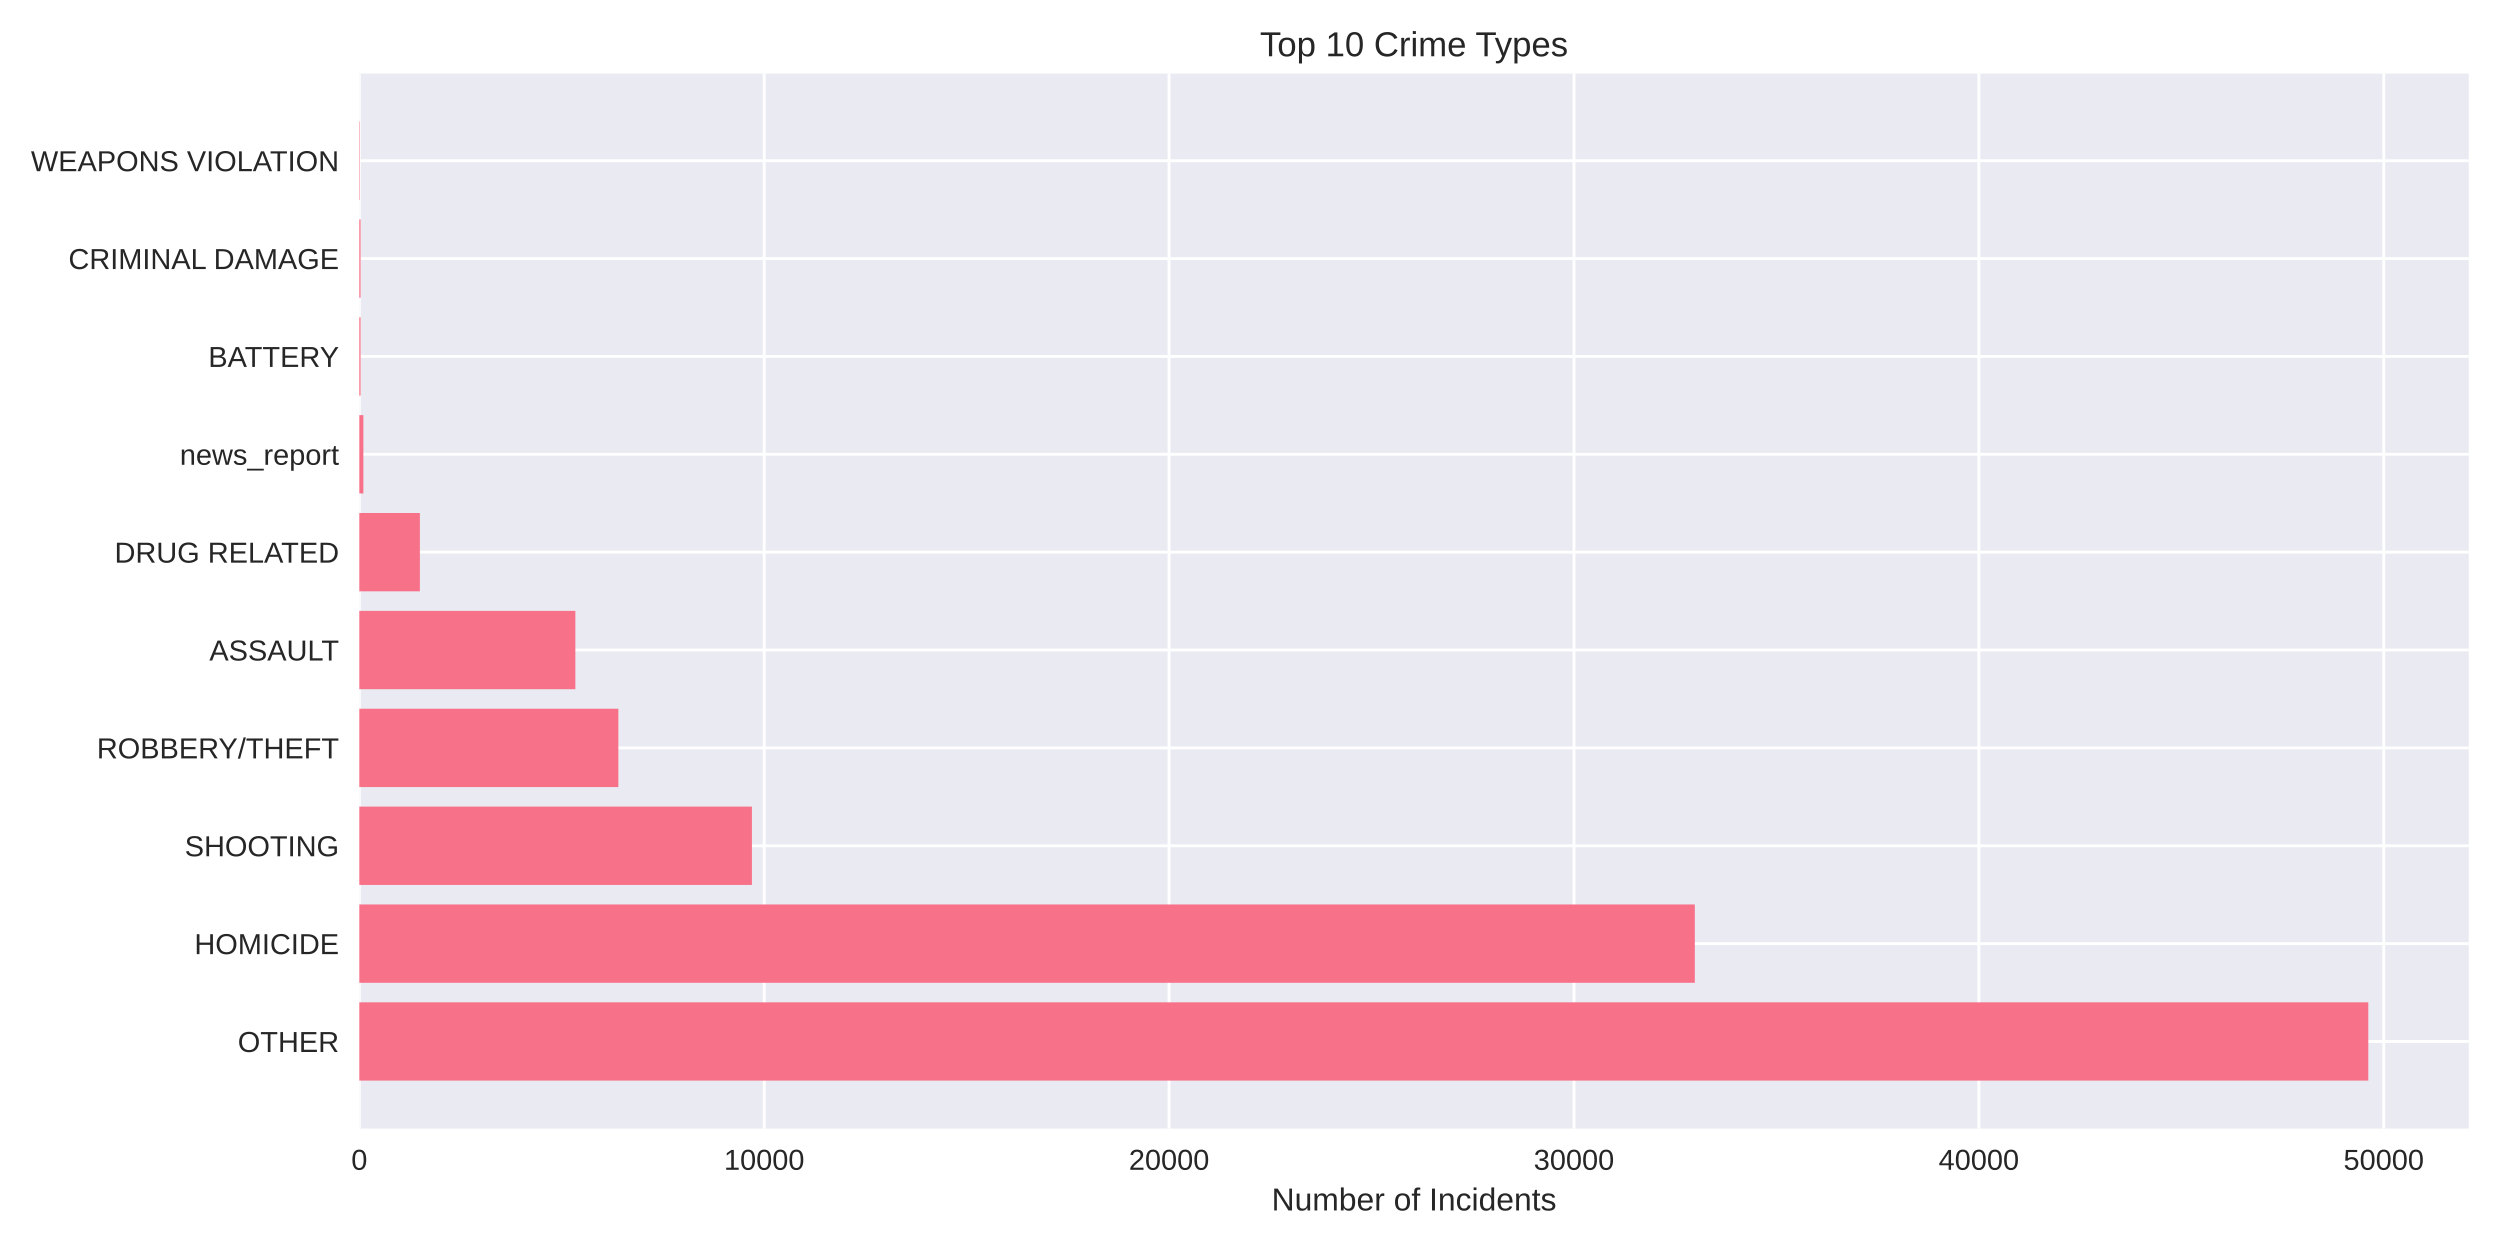
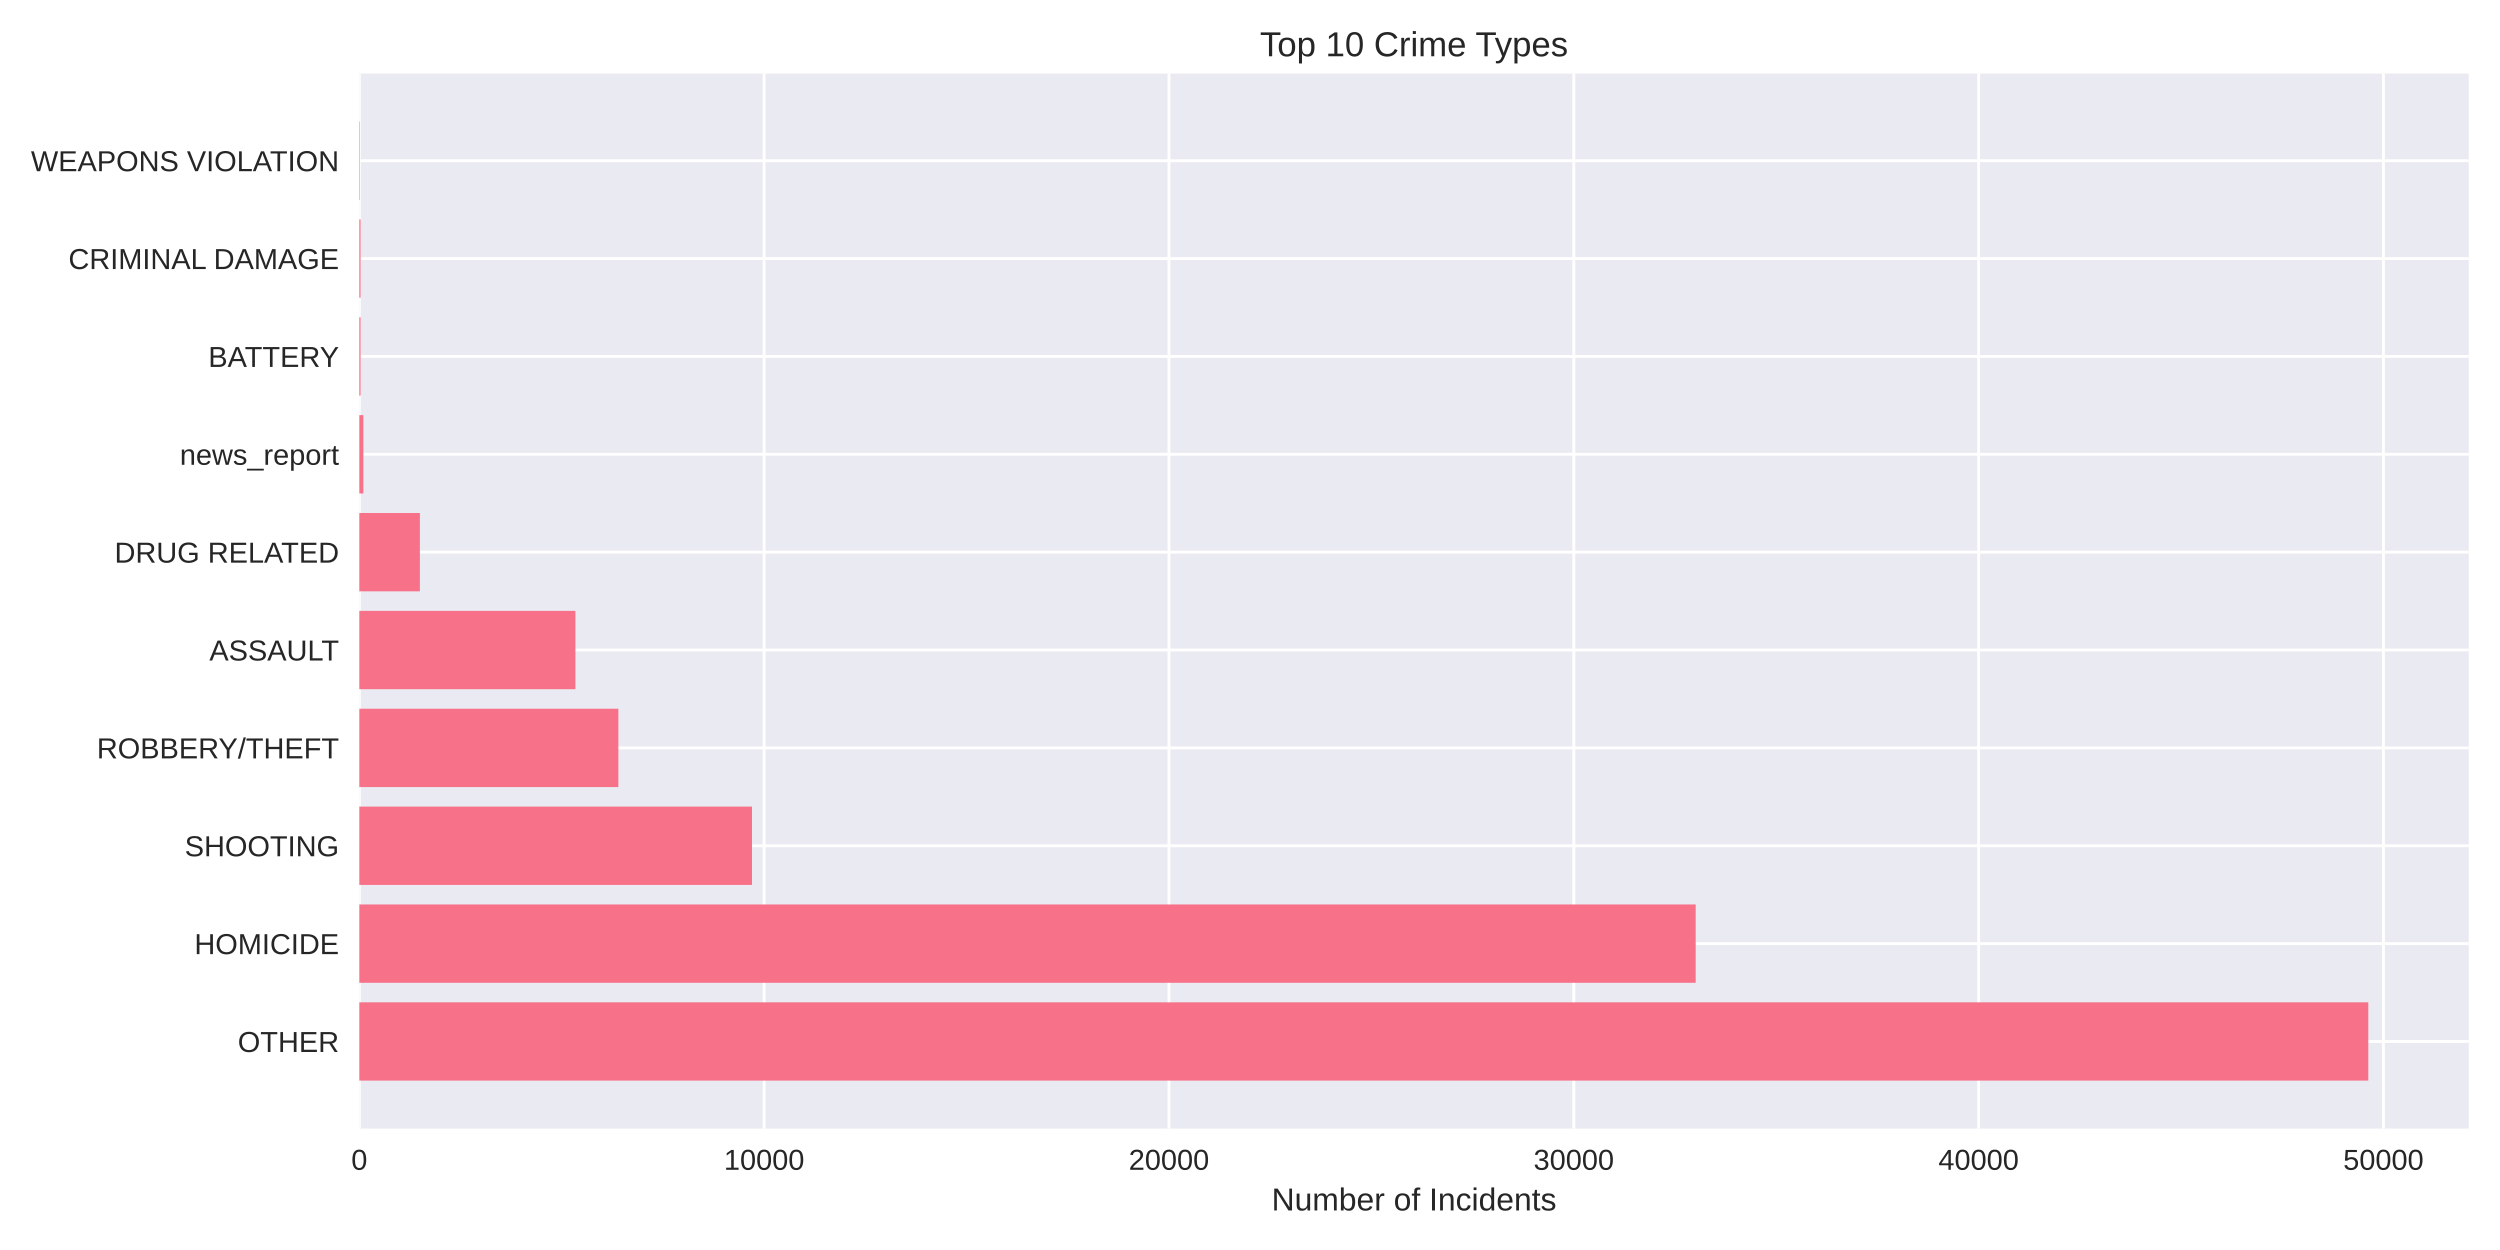
<svg xmlns="http://www.w3.org/2000/svg" width="864pt" height="432pt" viewBox="0 0 864 432" version="1.1">
  <defs>
    <style type="text/css">*{stroke-linejoin: round; stroke-linecap: butt}</style>
  </defs>
  <g id="figure_1">
    <g id="patch_1">
      <path d="M 0 432  L 864 432  L 864 0  L 0 0  z " style="fill: #ffffff" />
    </g>
    <g id="axes_1">
      <g id="patch_2">
        <path d="M 124.18 390.04  L 853.2 390.04  L 853.2 25.44  L 124.18 25.44  z " style="fill: #eaeaf2" />
      </g>
      <g id="matplotlib.axis_1">
        <g id="xtick_1">
          <g id="line2d_1">
-             <path d="M 124.18 390.04  L 124.18 25.44  " clip-path="url(#p73b6c53adb)" style="fill: none; stroke: #ffffff; stroke-linecap: round" />
+             <path d="M 124.18 390.04  L 124.18 25.44  " clip-path="url(#p24d33d341c)" style="fill: none; stroke: #ffffff; stroke-linecap: round" />
          </g>
          <g id="line2d_2" />
          <g id="text_1">
            <text style="fill: #262626; font: 10px 'Arial', 'Liberation Sans', 'DejaVu Sans', 'Bitstream Vera Sans', sans-serif; text-anchor: middle" x="124.18" y="404.287" transform="rotate(-0 124.18 404.2869)">0</text>
          </g>
        </g>
        <g id="xtick_2">
          <g id="line2d_3">
-             <path d="M 264.107 390.04  L 264.107 25.44  " clip-path="url(#p73b6c53adb)" style="fill: none; stroke: #ffffff; stroke-linecap: round" />
+             <path d="M 264.087 390.04  L 264.087 25.44  " clip-path="url(#p24d33d341c)" style="fill: none; stroke: #ffffff; stroke-linecap: round" />
          </g>
          <g id="line2d_4" />
          <g id="text_2">
-             <text style="fill: #262626; font: 10px 'Arial', 'Liberation Sans', 'DejaVu Sans', 'Bitstream Vera Sans', sans-serif; text-anchor: middle" x="264.107" y="404.287" transform="rotate(-0 264.1072 404.2869)">10000</text>
+             <text style="fill: #262626; font: 10px 'Arial', 'Liberation Sans', 'DejaVu Sans', 'Bitstream Vera Sans', sans-serif; text-anchor: middle" x="264.087" y="404.287" transform="rotate(-0 264.0875 404.2869)">10000</text>
          </g>
        </g>
        <g id="xtick_3">
          <g id="line2d_5">
-             <path d="M 404.034 390.04  L 404.034 25.44  " clip-path="url(#p73b6c53adb)" style="fill: none; stroke: #ffffff; stroke-linecap: round" />
+             <path d="M 403.995 390.04  L 403.995 25.44  " clip-path="url(#p24d33d341c)" style="fill: none; stroke: #ffffff; stroke-linecap: round" />
          </g>
          <g id="line2d_6" />
          <g id="text_3">
-             <text style="fill: #262626; font: 10px 'Arial', 'Liberation Sans', 'DejaVu Sans', 'Bitstream Vera Sans', sans-serif; text-anchor: middle" x="404.034" y="404.287" transform="rotate(-0 404.0344 404.2869)">20000</text>
+             <text style="fill: #262626; font: 10px 'Arial', 'Liberation Sans', 'DejaVu Sans', 'Bitstream Vera Sans', sans-serif; text-anchor: middle" x="403.995" y="404.287" transform="rotate(-0 403.9949 404.2869)">20000</text>
          </g>
        </g>
        <g id="xtick_4">
          <g id="line2d_7">
-             <path d="M 543.962 390.04  L 543.962 25.44  " clip-path="url(#p73b6c53adb)" style="fill: none; stroke: #ffffff; stroke-linecap: round" />
+             <path d="M 543.902 390.04  L 543.902 25.44  " clip-path="url(#p24d33d341c)" style="fill: none; stroke: #ffffff; stroke-linecap: round" />
          </g>
          <g id="line2d_8" />
          <g id="text_4">
-             <text style="fill: #262626; font: 10px 'Arial', 'Liberation Sans', 'DejaVu Sans', 'Bitstream Vera Sans', sans-serif; text-anchor: middle" x="543.962" y="404.287" transform="rotate(-0 543.9616 404.2869)">30000</text>
+             <text style="fill: #262626; font: 10px 'Arial', 'Liberation Sans', 'DejaVu Sans', 'Bitstream Vera Sans', sans-serif; text-anchor: middle" x="543.902" y="404.287" transform="rotate(-0 543.9024 404.2869)">30000</text>
          </g>
        </g>
        <g id="xtick_5">
          <g id="line2d_9">
-             <path d="M 683.889 390.04  L 683.889 25.44  " clip-path="url(#p73b6c53adb)" style="fill: none; stroke: #ffffff; stroke-linecap: round" />
+             <path d="M 683.81 390.04  L 683.81 25.44  " clip-path="url(#p24d33d341c)" style="fill: none; stroke: #ffffff; stroke-linecap: round" />
          </g>
          <g id="line2d_10" />
          <g id="text_5">
-             <text style="fill: #262626; font: 10px 'Arial', 'Liberation Sans', 'DejaVu Sans', 'Bitstream Vera Sans', sans-serif; text-anchor: middle" x="683.889" y="404.287" transform="rotate(-0 683.8888 404.2869)">40000</text>
+             <text style="fill: #262626; font: 10px 'Arial', 'Liberation Sans', 'DejaVu Sans', 'Bitstream Vera Sans', sans-serif; text-anchor: middle" x="683.81" y="404.287" transform="rotate(-0 683.8098 404.2869)">40000</text>
          </g>
        </g>
        <g id="xtick_6">
          <g id="line2d_11">
-             <path d="M 823.816 390.04  L 823.816 25.44  " clip-path="url(#p73b6c53adb)" style="fill: none; stroke: #ffffff; stroke-linecap: round" />
+             <path d="M 823.717 390.04  L 823.717 25.44  " clip-path="url(#p24d33d341c)" style="fill: none; stroke: #ffffff; stroke-linecap: round" />
          </g>
          <g id="line2d_12" />
          <g id="text_6">
-             <text style="fill: #262626; font: 10px 'Arial', 'Liberation Sans', 'DejaVu Sans', 'Bitstream Vera Sans', sans-serif; text-anchor: middle" x="823.816" y="404.287" transform="rotate(-0 823.816 404.2869)">50000</text>
+             <text style="fill: #262626; font: 10px 'Arial', 'Liberation Sans', 'DejaVu Sans', 'Bitstream Vera Sans', sans-serif; text-anchor: middle" x="823.717" y="404.287" transform="rotate(-0 823.7173 404.2869)">50000</text>
          </g>
        </g>
        <g id="text_7">
          <text style="fill: #262626; font: 11px 'Arial', 'Liberation Sans', 'DejaVu Sans', 'Bitstream Vera Sans', sans-serif; text-anchor: middle" x="488.69" y="418.333" transform="rotate(-0 488.69 418.3334)">Number of Incidents</text>
        </g>
      </g>
      <g id="matplotlib.axis_2">
        <g id="ytick_1">
          <g id="line2d_13">
-             <path d="M 124.18 359.939  L 853.2 359.939  " clip-path="url(#p73b6c53adb)" style="fill: none; stroke: #ffffff; stroke-linecap: round" />
+             <path d="M 124.18 359.939  L 853.2 359.939  " clip-path="url(#p24d33d341c)" style="fill: none; stroke: #ffffff; stroke-linecap: round" />
          </g>
          <g id="line2d_14" />
          <g id="text_8">
            <text style="fill: #262626; font: 10px 'Arial', 'Liberation Sans', 'DejaVu Sans', 'Bitstream Vera Sans', sans-serif; text-anchor: end" x="117.18" y="363.562" transform="rotate(-0 117.18 363.562)">OTHER</text>
          </g>
        </g>
        <g id="ytick_2">
          <g id="line2d_15">
-             <path d="M 124.18 326.117  L 853.2 326.117  " clip-path="url(#p73b6c53adb)" style="fill: none; stroke: #ffffff; stroke-linecap: round" />
+             <path d="M 124.18 326.117  L 853.2 326.117  " clip-path="url(#p24d33d341c)" style="fill: none; stroke: #ffffff; stroke-linecap: round" />
          </g>
          <g id="line2d_16" />
          <g id="text_9">
            <text style="fill: #262626; font: 10px 'Arial', 'Liberation Sans', 'DejaVu Sans', 'Bitstream Vera Sans', sans-serif; text-anchor: end" x="117.18" y="329.74" transform="rotate(-0 117.18 329.7401)">HOMICIDE</text>
          </g>
        </g>
        <g id="ytick_3">
          <g id="line2d_17">
-             <path d="M 124.18 292.295  L 853.2 292.295  " clip-path="url(#p73b6c53adb)" style="fill: none; stroke: #ffffff; stroke-linecap: round" />
+             <path d="M 124.18 292.295  L 853.2 292.295  " clip-path="url(#p24d33d341c)" style="fill: none; stroke: #ffffff; stroke-linecap: round" />
          </g>
          <g id="line2d_18" />
          <g id="text_10">
            <text style="fill: #262626; font: 10px 'Arial', 'Liberation Sans', 'DejaVu Sans', 'Bitstream Vera Sans', sans-serif; text-anchor: end" x="117.18" y="295.918" transform="rotate(-0 117.18 295.9182)">SHOOTING</text>
          </g>
        </g>
        <g id="ytick_4">
          <g id="line2d_19">
-             <path d="M 124.18 258.473  L 853.2 258.473  " clip-path="url(#p73b6c53adb)" style="fill: none; stroke: #ffffff; stroke-linecap: round" />
+             <path d="M 124.18 258.473  L 853.2 258.473  " clip-path="url(#p24d33d341c)" style="fill: none; stroke: #ffffff; stroke-linecap: round" />
          </g>
          <g id="line2d_20" />
          <g id="text_11">
            <text style="fill: #262626; font: 10px 'Arial', 'Liberation Sans', 'DejaVu Sans', 'Bitstream Vera Sans', sans-serif; text-anchor: end" x="117.18" y="262.096" transform="rotate(-0 117.18 262.0963)">ROBBERY/THEFT</text>
          </g>
        </g>
        <g id="ytick_5">
          <g id="line2d_21">
-             <path d="M 124.18 224.651  L 853.2 224.651  " clip-path="url(#p73b6c53adb)" style="fill: none; stroke: #ffffff; stroke-linecap: round" />
+             <path d="M 124.18 224.651  L 853.2 224.651  " clip-path="url(#p24d33d341c)" style="fill: none; stroke: #ffffff; stroke-linecap: round" />
          </g>
          <g id="line2d_22" />
          <g id="text_12">
            <text style="fill: #262626; font: 10px 'Arial', 'Liberation Sans', 'DejaVu Sans', 'Bitstream Vera Sans', sans-serif; text-anchor: end" x="117.18" y="228.274" transform="rotate(-0 117.18 228.2744)">ASSAULT</text>
          </g>
        </g>
        <g id="ytick_6">
          <g id="line2d_23">
-             <path d="M 124.18 190.829  L 853.2 190.829  " clip-path="url(#p73b6c53adb)" style="fill: none; stroke: #ffffff; stroke-linecap: round" />
+             <path d="M 124.18 190.829  L 853.2 190.829  " clip-path="url(#p24d33d341c)" style="fill: none; stroke: #ffffff; stroke-linecap: round" />
          </g>
          <g id="line2d_24" />
          <g id="text_13">
            <text style="fill: #262626; font: 10px 'Arial', 'Liberation Sans', 'DejaVu Sans', 'Bitstream Vera Sans', sans-serif; text-anchor: end" x="117.18" y="194.452" transform="rotate(-0 117.18 194.4525)">DRUG RELATED</text>
          </g>
        </g>
        <g id="ytick_7">
          <g id="line2d_25">
-             <path d="M 124.18 157.007  L 853.2 157.007  " clip-path="url(#p73b6c53adb)" style="fill: none; stroke: #ffffff; stroke-linecap: round" />
+             <path d="M 124.18 157.007  L 853.2 157.007  " clip-path="url(#p24d33d341c)" style="fill: none; stroke: #ffffff; stroke-linecap: round" />
          </g>
          <g id="line2d_26" />
          <g id="text_14">
            <text style="fill: #262626; font: 10px 'Arial', 'Liberation Sans', 'DejaVu Sans', 'Bitstream Vera Sans', sans-serif; text-anchor: end" x="117.18" y="160.631" transform="rotate(-0 117.18 160.6306)">news_report</text>
          </g>
        </g>
        <g id="ytick_8">
          <g id="line2d_27">
-             <path d="M 124.18 123.185  L 853.2 123.185  " clip-path="url(#p73b6c53adb)" style="fill: none; stroke: #ffffff; stroke-linecap: round" />
+             <path d="M 124.18 123.185  L 853.2 123.185  " clip-path="url(#p24d33d341c)" style="fill: none; stroke: #ffffff; stroke-linecap: round" />
          </g>
          <g id="line2d_28" />
          <g id="text_15">
            <text style="fill: #262626; font: 10px 'Arial', 'Liberation Sans', 'DejaVu Sans', 'Bitstream Vera Sans', sans-serif; text-anchor: end" x="117.18" y="126.809" transform="rotate(-0 117.18 126.8087)">BATTERY</text>
          </g>
        </g>
        <g id="ytick_9">
          <g id="line2d_29">
-             <path d="M 124.18 89.363  L 853.2 89.363  " clip-path="url(#p73b6c53adb)" style="fill: none; stroke: #ffffff; stroke-linecap: round" />
+             <path d="M 124.18 89.363  L 853.2 89.363  " clip-path="url(#p24d33d341c)" style="fill: none; stroke: #ffffff; stroke-linecap: round" />
          </g>
          <g id="line2d_30" />
          <g id="text_16">
            <text style="fill: #262626; font: 10px 'Arial', 'Liberation Sans', 'DejaVu Sans', 'Bitstream Vera Sans', sans-serif; text-anchor: end" x="117.18" y="92.987" transform="rotate(-0 117.18 92.98681)">CRIMINAL DAMAGE</text>
          </g>
        </g>
        <g id="ytick_10">
          <g id="line2d_31">
-             <path d="M 124.18 55.541  L 853.2 55.541  " clip-path="url(#p73b6c53adb)" style="fill: none; stroke: #ffffff; stroke-linecap: round" />
+             <path d="M 124.18 55.541  L 853.2 55.541  " clip-path="url(#p24d33d341c)" style="fill: none; stroke: #ffffff; stroke-linecap: round" />
          </g>
          <g id="line2d_32" />
          <g id="text_17">
            <text style="fill: #262626; font: 10px 'Arial', 'Liberation Sans', 'DejaVu Sans', 'Bitstream Vera Sans', sans-serif; text-anchor: end" x="117.18" y="59.165" transform="rotate(-0 117.18 59.16492)">WEAPONS VIOLATION</text>
          </g>
        </g>
      </g>
      <g id="patch_3">
-         <path d="M 124.18 373.467  L 818.485 373.467  L 818.485 346.41  L 124.18 346.41  z " clip-path="url(#p73b6c53adb)" style="fill: #f77189" />
+         <path d="M 124.18 373.467  L 818.485 373.467  L 818.485 346.41  L 124.18 346.41  z " clip-path="url(#p24d33d341c)" style="fill: #f77189" />
      </g>
      <g id="patch_4">
-         <path d="M 124.18 339.645  L 585.73 339.645  L 585.73 312.588  L 124.18 312.588  z " clip-path="url(#p73b6c53adb)" style="fill: #f77189" />
+         <path d="M 124.18 339.645  L 586.029 339.645  L 586.029 312.588  L 124.18 312.588  z " clip-path="url(#p24d33d341c)" style="fill: #f77189" />
      </g>
      <g id="patch_5">
-         <path d="M 124.18 305.823  L 259.867 305.823  L 259.867 278.766  L 124.18 278.766  z " clip-path="url(#p73b6c53adb)" style="fill: #f77189" />
+         <path d="M 124.18 305.823  L 259.89 305.823  L 259.89 278.766  L 124.18 278.766  z " clip-path="url(#p24d33d341c)" style="fill: #f77189" />
      </g>
      <g id="patch_6">
-         <path d="M 124.18 272.002  L 213.705 272.002  L 213.705 244.944  L 124.18 244.944  z " clip-path="url(#p73b6c53adb)" style="fill: #f77189" />
+         <path d="M 124.18 272.002  L 213.707 272.002  L 213.707 244.944  L 124.18 244.944  z " clip-path="url(#p24d33d341c)" style="fill: #f77189" />
      </g>
      <g id="patch_7">
-         <path d="M 124.18 238.18  L 198.845 238.18  L 198.845 211.122  L 124.18 211.122  z " clip-path="url(#p73b6c53adb)" style="fill: #f77189" />
+         <path d="M 124.18 238.18  L 198.863 238.18  L 198.863 211.122  L 124.18 211.122  z " clip-path="url(#p24d33d341c)" style="fill: #f77189" />
      </g>
      <g id="patch_8">
-         <path d="M 124.18 204.358  L 145.113 204.358  L 145.113 177.3  L 124.18 177.3  z " clip-path="url(#p73b6c53adb)" style="fill: #f77189" />
+         <path d="M 124.18 204.358  L 145.11 204.358  L 145.11 177.3  L 124.18 177.3  z " clip-path="url(#p24d33d341c)" style="fill: #f77189" />
      </g>
      <g id="patch_9">
-         <path d="M 124.18 170.536  L 125.579 170.536  L 125.579 143.478  L 124.18 143.478  z " clip-path="url(#p73b6c53adb)" style="fill: #f77189" />
+         <path d="M 124.18 170.536  L 125.579 170.536  L 125.579 143.478  L 124.18 143.478  z " clip-path="url(#p24d33d341c)" style="fill: #f77189" />
      </g>
      <g id="patch_10">
-         <path d="M 124.18 136.714  L 124.614 136.714  L 124.614 109.657  L 124.18 109.657  z " clip-path="url(#p73b6c53adb)" style="fill: #f77189" />
+         <path d="M 124.18 136.714  L 124.614 136.714  L 124.614 109.657  L 124.18 109.657  z " clip-path="url(#p24d33d341c)" style="fill: #f77189" />
      </g>
      <g id="patch_11">
-         <path d="M 124.18 102.892  L 124.614 102.892  L 124.614 75.835  L 124.18 75.835  z " clip-path="url(#p73b6c53adb)" style="fill: #f77189" />
+         <path d="M 124.18 102.892  L 124.614 102.892  L 124.614 75.835  L 124.18 75.835  z " clip-path="url(#p24d33d341c)" style="fill: #f77189" />
      </g>
      <g id="patch_12">
-         <path d="M 124.18 69.07  L 124.334 69.07  L 124.334 42.013  L 124.18 42.013  z " clip-path="url(#p73b6c53adb)" style="fill: #f77189" />
+         <path d="M 124.18 69.07  L 124.334 69.07  L 124.334 42.013  L 124.18 42.013  z " clip-path="url(#p24d33d341c)" style="fill: #f77189" />
      </g>
      <g id="patch_13">
        <path d="M 124.18 390.04  L 124.18 25.44  " style="fill: none" />
      </g>
      <g id="patch_14">
        <path d="M 853.2 390.04  L 853.2 25.44  " style="fill: none" />
      </g>
      <g id="patch_15">
        <path d="M 124.18 390.04  L 853.2 390.04  " style="fill: none" />
      </g>
      <g id="patch_16">
        <path d="M 124.18 25.44  L 853.2 25.44  " style="fill: none" />
      </g>
      <g id="text_18">
        <text style="fill: #262626; font: 12px 'Arial', 'Liberation Sans', 'DejaVu Sans', 'Bitstream Vera Sans', sans-serif; text-anchor: middle" x="488.69" y="19.44" transform="rotate(-0 488.69 19.44)">Top 10 Crime Types</text>
      </g>
    </g>
  </g>
  <defs>
-     <clipPath id="p73b6c53adb">
+     <clipPath id="p24d33d341c">
      <rect x="124.18" y="25.44" width="729.02" height="364.6" />
    </clipPath>
  </defs>
</svg>
